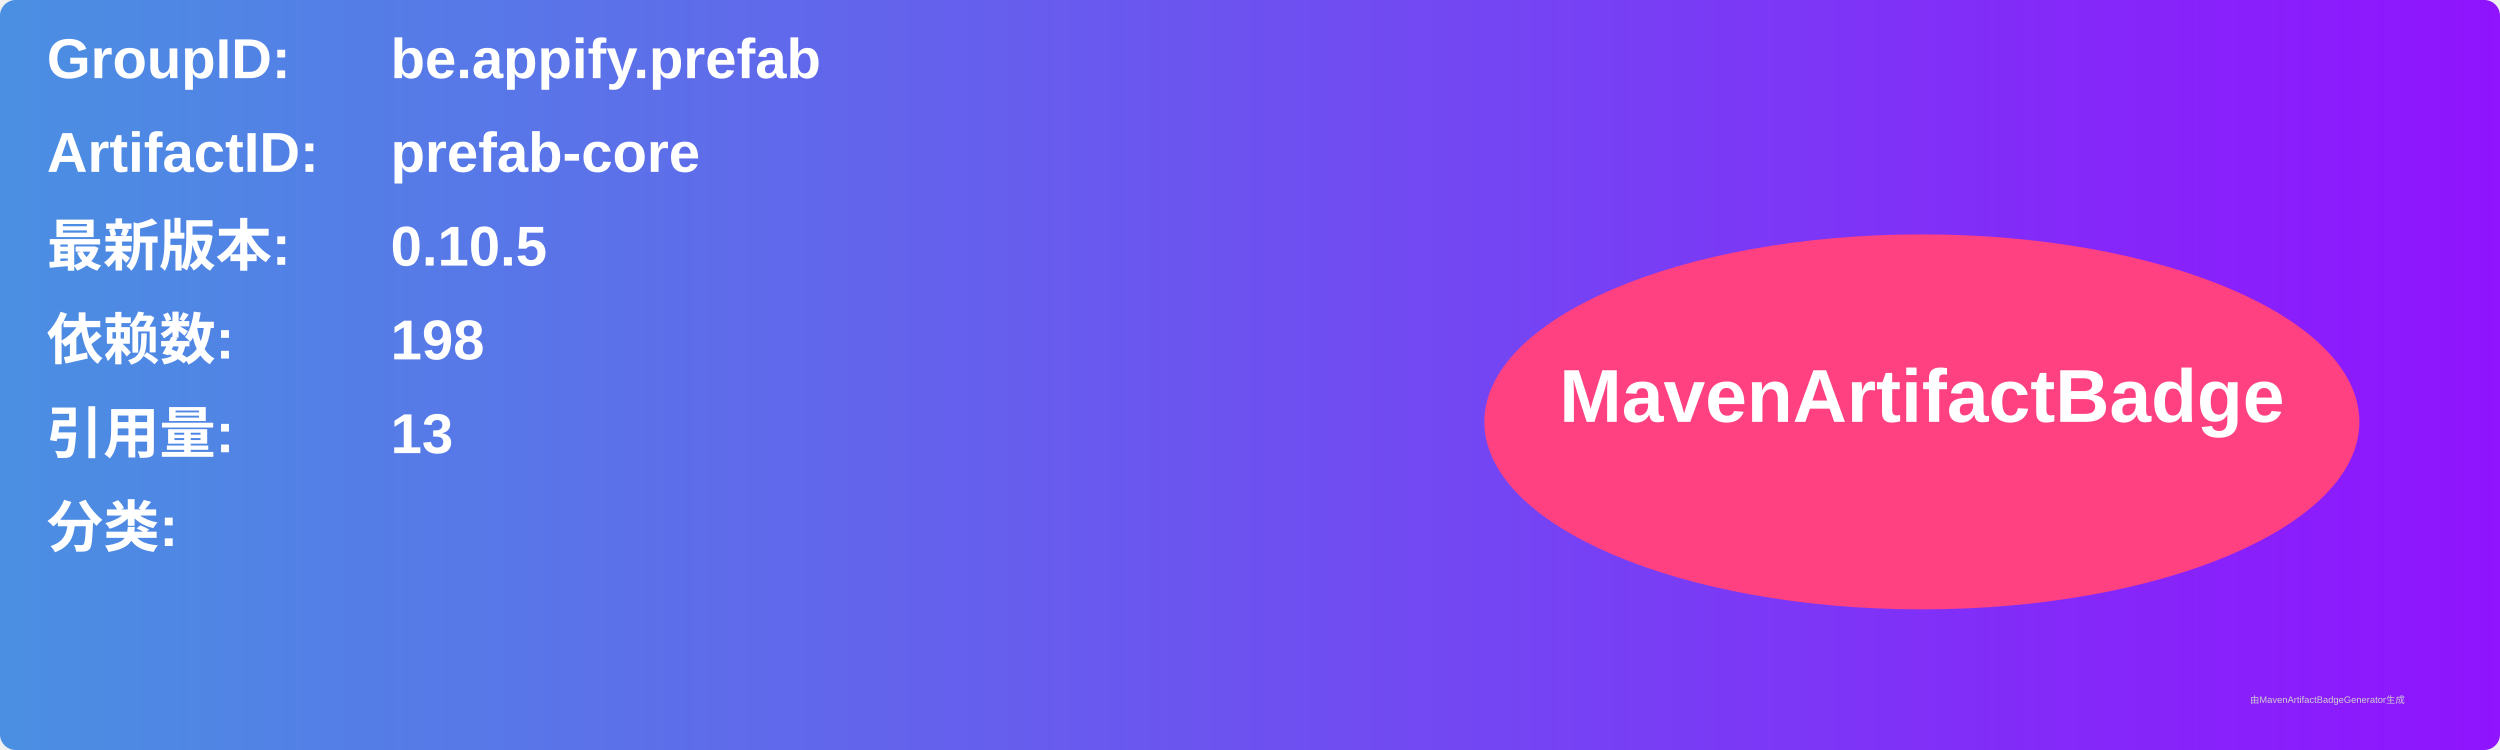
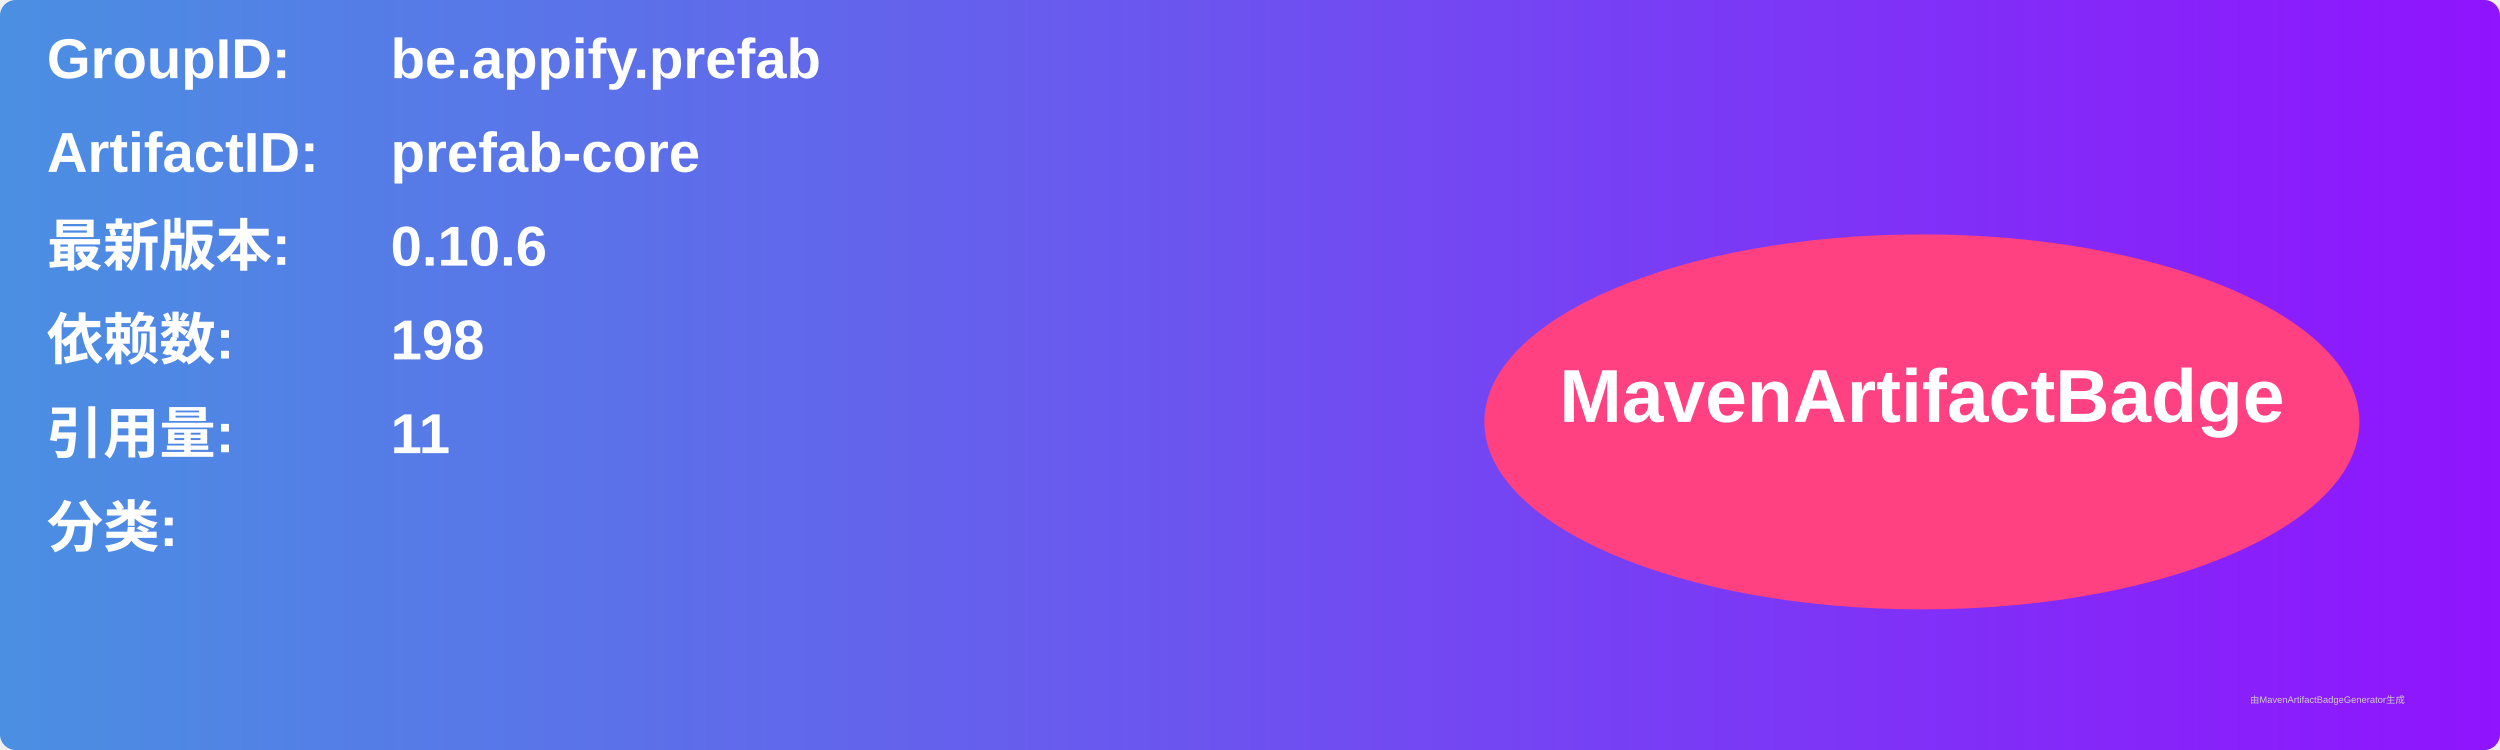
<svg xmlns="http://www.w3.org/2000/svg" width="800" height="240" viewBox="0 0 800 240">
  <linearGradient id="grad" x1="0%" y1="0%" x2="100%" y2="0%">
    <stop offset="0%" stop-color="#4a90e2" />
    <stop offset="100%" stop-color="#9013fe" />
  </linearGradient>
  <rect width="100%" height="100%" rx="5" ry="5" fill="url(#grad)" />
  <g transform="translate(15, 15)">
    <text x="0" y="10" font-family="Arial" font-size="18" fill="white" font-weight="bold" width="260">GroupID:</text>
    <text x="110" y="10" font-family="Arial" font-size="18" fill="white" font-weight="bold" width="460">be.appify.prefab</text>
    <text x="0" y="40" font-family="Arial" font-size="18" fill="white" font-weight="bold" width="260">ArtifactID:</text>
    <text x="110" y="40" font-family="Arial" font-size="18" fill="white" font-weight="bold" width="460">prefab-core</text>
    <text x="0" y="70" font-family="Arial" font-size="18" fill="white" font-weight="bold">最新版本:</text>
    <text x="110" y="70" font-family="Arial" font-size="18" fill="white" font-weight="bold">
-       <tspan font-weight="bold">0.10.5</tspan>
+       <tspan font-weight="bold">0.10.6</tspan>
    </text>
    <text x="0" y="100" font-family="Arial" font-size="18" fill="white" font-weight="bold">依赖数: </text>
    <text x="110" y="100" font-family="Arial" font-size="18" fill="white">
      <tspan font-weight="bold">198</tspan>
    </text>
    <text x="0" y="130" font-family="Arial" font-size="18" fill="white" font-weight="bold">引用量: </text>
    <text x="110" y="130" font-family="Arial" font-size="18" fill="white">
-       <tspan font-weight="bold">13</tspan>
+       <tspan font-weight="bold">11</tspan>
    </text>
    <text x="0" y="160" font-family="Arial" font-size="18" fill="white" font-weight="bold">分类:</text>
    <text x="10" y="190" font-family="Arial" font-size="10" fill="white">
      <tspan font-weight="bold" />
    </text>
    <ellipse cx="600" cy="120" rx="140" ry="60" fill="#ff4081" />
    <text x="600" y="120" text-anchor="middle" font-family="Arial" font-size="24" fill="white" font-weight="bold">MavenArtifactBadge</text>
  </g>
  <text x="720" y="225" font-family="Arial" font-size="3" fill="#d0d0d0">由MavenArtifactBadgeGenerator生成</text>
</svg>
